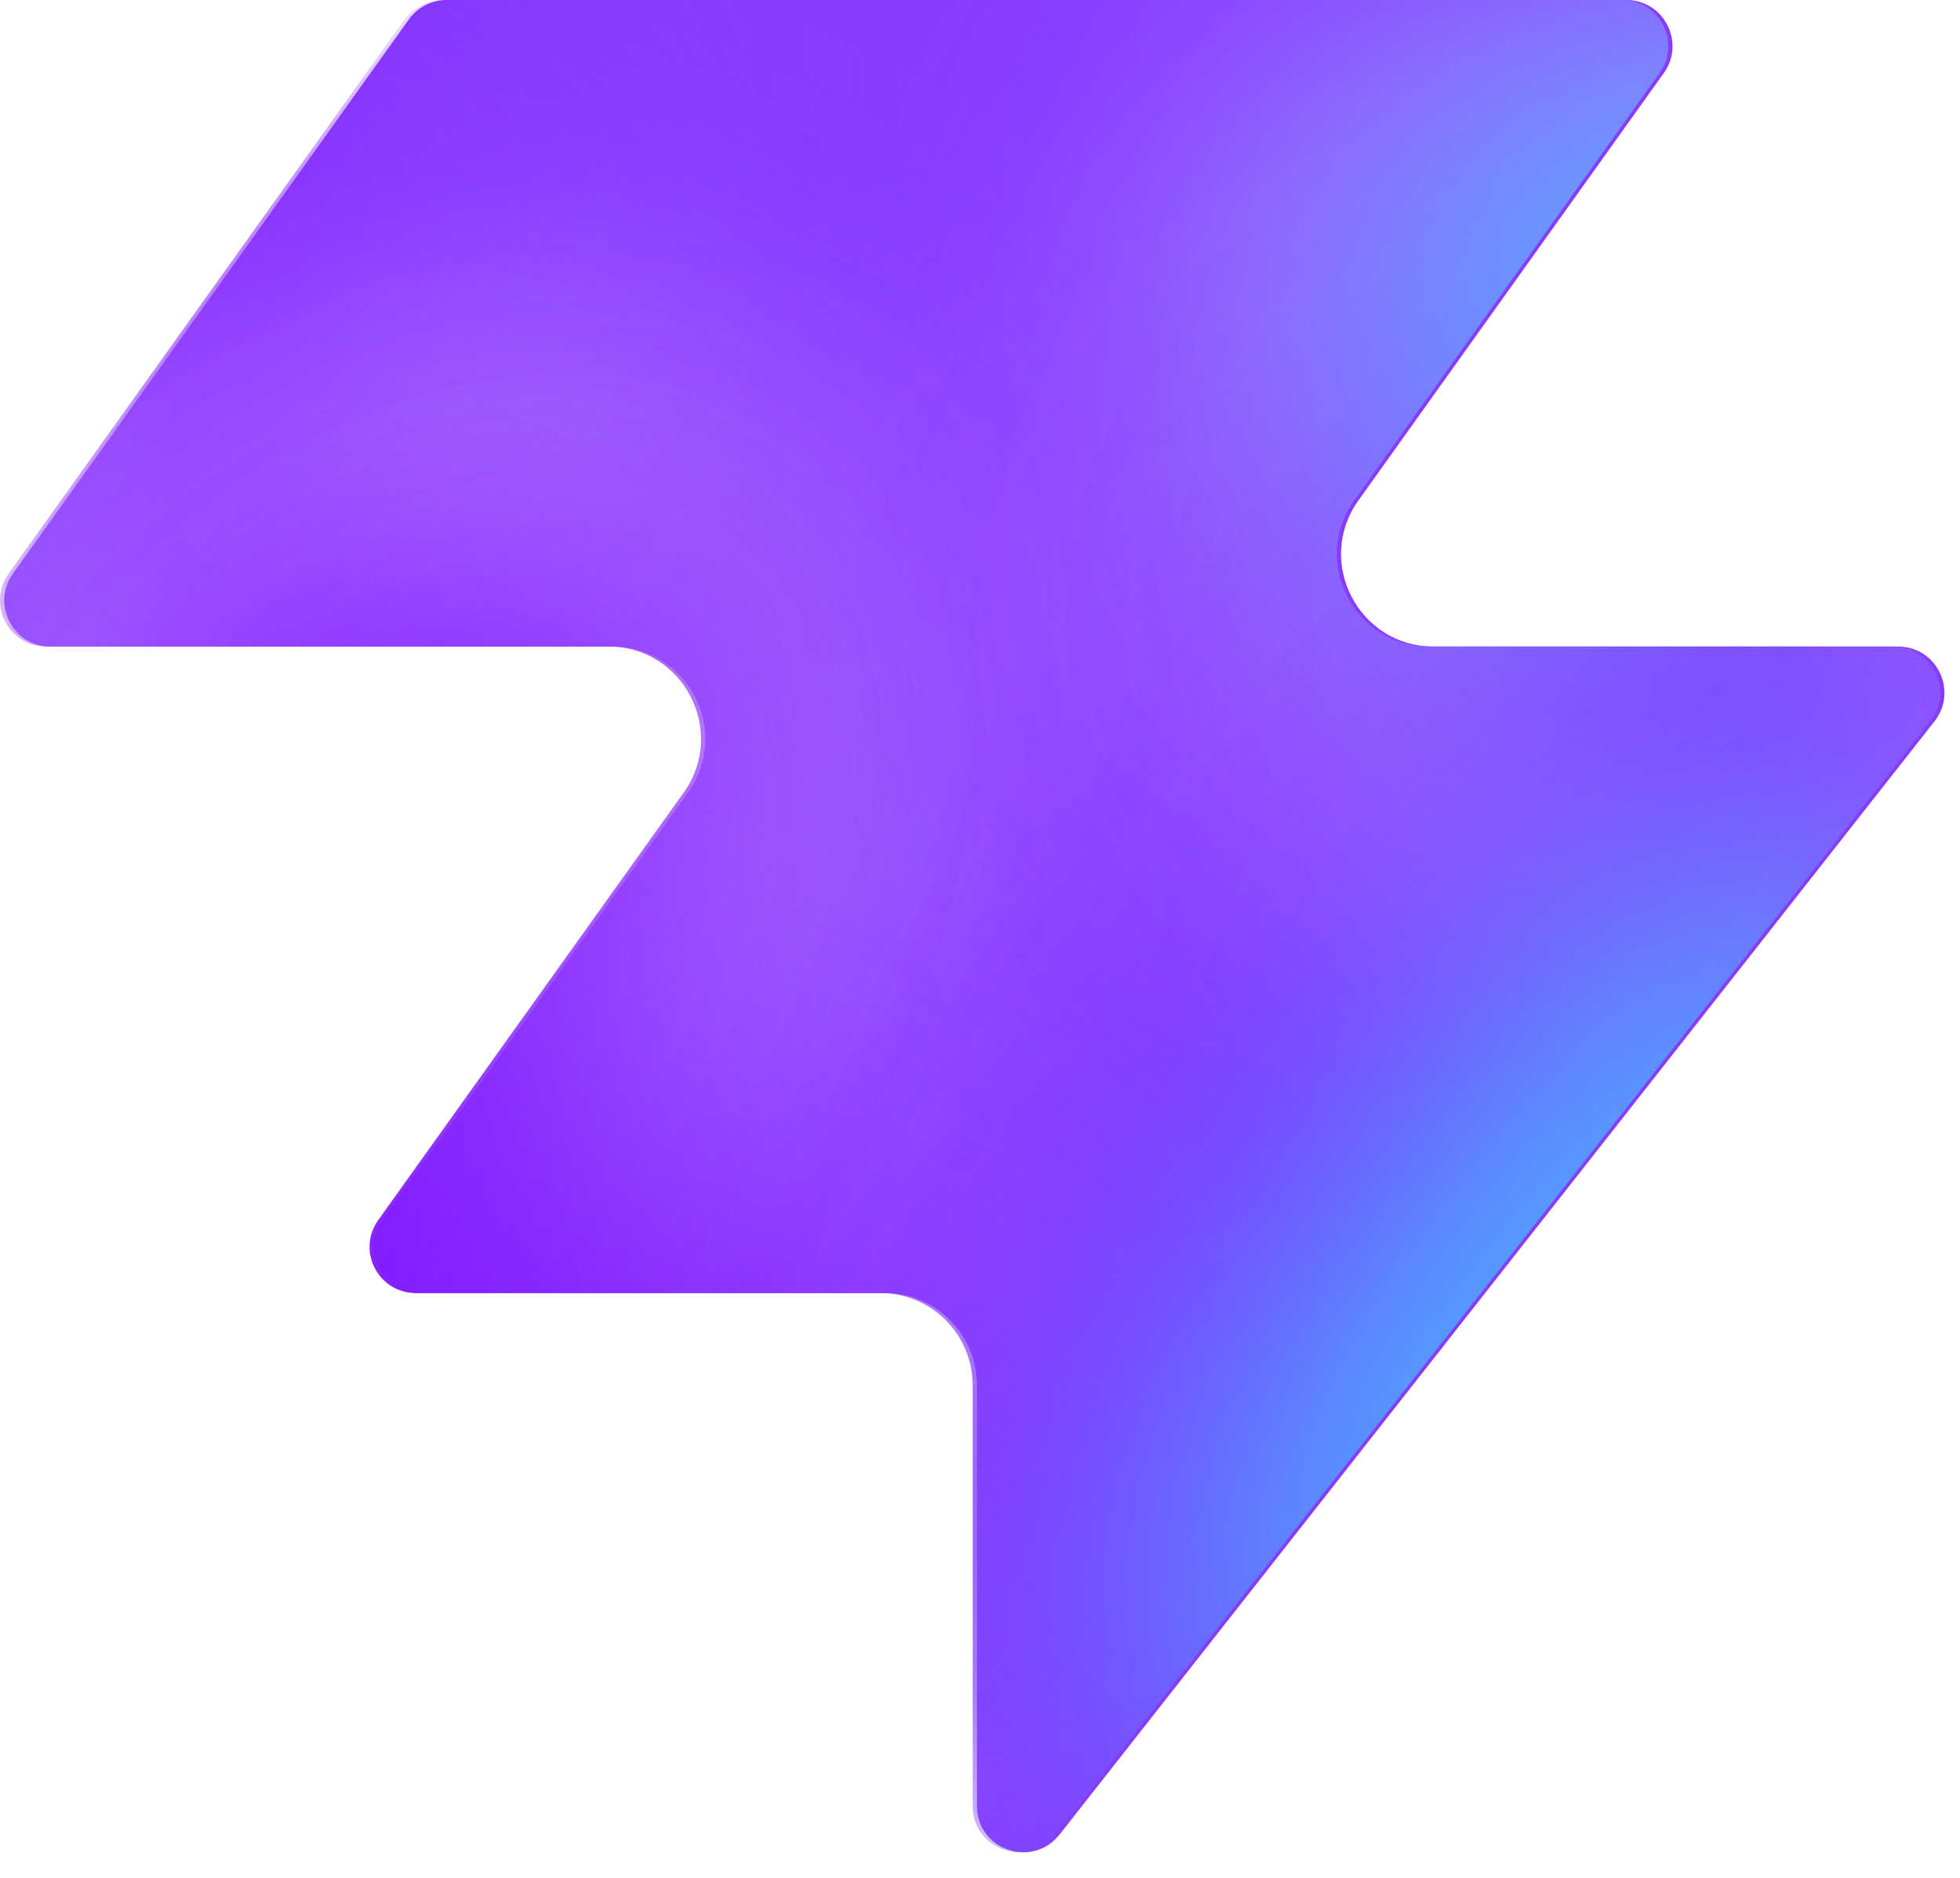
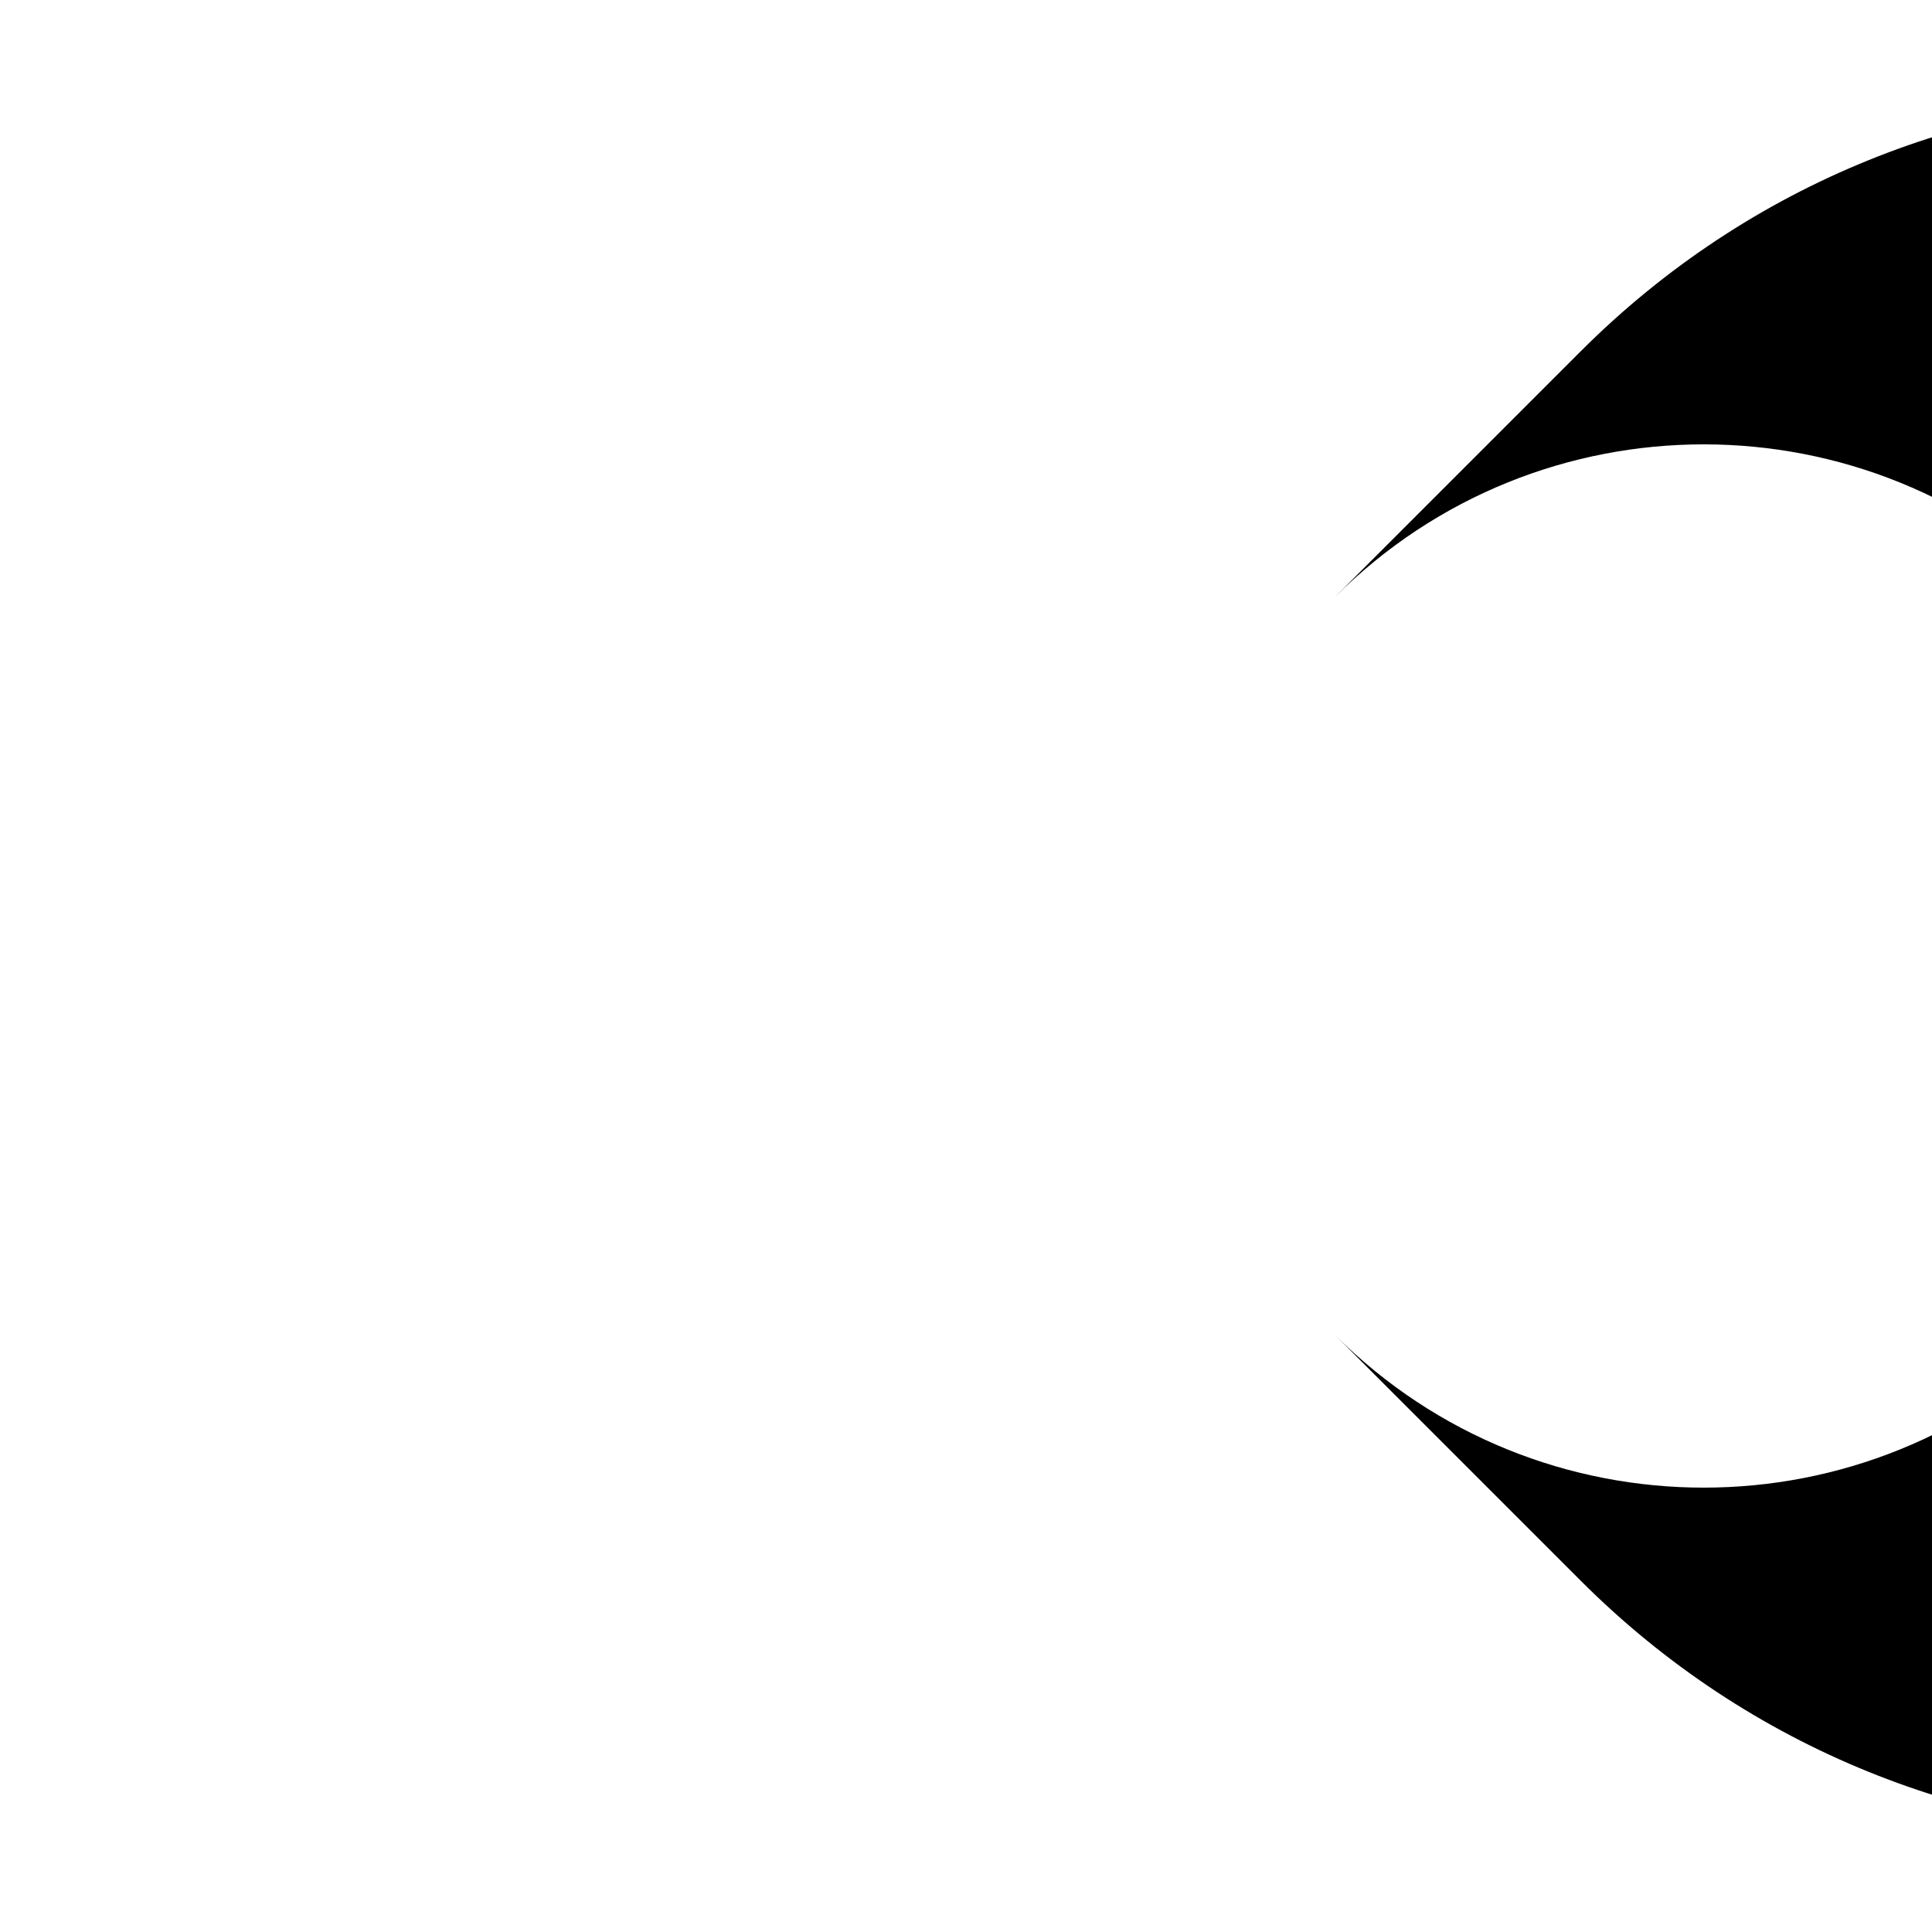
- <svg xmlns="http://www.w3.org/2000/svg" width="48" height="46" fill="none" viewBox="0 0 48 46">
-   <path fill="#863bff" d="M25.946 44.938c-.664.845-2.021.375-2.021-.698V33.937a2.26 2.26 0 0 0-2.262-2.262H10.287c-.92 0-1.456-1.04-.92-1.788l7.48-10.471c1.07-1.497 0-3.578-1.842-3.578H1.237c-.92 0-1.456-1.04-.92-1.788L10.013.474c.214-.297.556-.474.92-.474h28.894c.92 0 1.456 1.04.92 1.788l-7.48 10.471c-1.07 1.498 0 3.579 1.842 3.579h11.377c.943 0 1.473 1.088.89 1.83L25.947 44.94z" style="fill:#863bff;fill:color(display-p3 .525 .23 1);fill-opacity:1" />
-   <mask id="a" width="48" height="46" x="0" y="0" maskUnits="userSpaceOnUse" style="mask-type:alpha">
-     <path fill="#000" d="M25.842 44.938c-.664.844-2.021.375-2.021-.698V33.937a2.26 2.26 0 0 0-2.262-2.262H10.183c-.92 0-1.456-1.04-.92-1.788l7.48-10.471c1.07-1.498 0-3.579-1.842-3.579H1.133c-.92 0-1.456-1.04-.92-1.787L9.91.473c.214-.297.556-.474.92-.474h28.894c.92 0 1.456 1.04.92 1.788l-7.48 10.471c-1.07 1.498 0 3.578 1.842 3.578h11.377c.943 0 1.473 1.088.89 1.832L25.843 44.94z" style="fill:#000;fill-opacity:1" />
-   </mask>
-   <g mask="url(#a)">
-     <g filter="url(#b)">
-       <ellipse cx="5.508" cy="14.704" fill="#ede6ff" rx="5.508" ry="14.704" style="fill:#ede6ff;fill:color(display-p3 .927 .903 1);fill-opacity:1" transform="matrix(.00324 1 1 -.00324 -4.47 31.516)" />
-     </g>
-     <g filter="url(#c)">
-       <ellipse cx="10.399" cy="29.851" fill="#ede6ff" rx="10.399" ry="29.851" style="fill:#ede6ff;fill:color(display-p3 .927 .903 1);fill-opacity:1" transform="matrix(.00324 1 1 -.00324 -39.328 7.883)" />
-     </g>
-     <g filter="url(#d)">
-       <ellipse cx="5.508" cy="30.487" fill="#7e14ff" rx="5.508" ry="30.487" style="fill:#7e14ff;fill:color(display-p3 .492 .077 1);fill-opacity:1" transform="rotate(89.814 -25.913 -14.639)scale(1 -1)" />
-     </g>
-     <g filter="url(#e)">
-       <ellipse cx="5.508" cy="30.599" fill="#7e14ff" rx="5.508" ry="30.599" style="fill:#7e14ff;fill:color(display-p3 .492 .077 1);fill-opacity:1" transform="rotate(89.814 -32.644 -3.334)scale(1 -1)" />
-     </g>
-     <g filter="url(#f)">
-       <ellipse cx="5.508" cy="30.599" fill="#7e14ff" rx="5.508" ry="30.599" style="fill:#7e14ff;fill:color(display-p3 .492 .077 1);fill-opacity:1" transform="matrix(.00324 1 1 -.00324 -34.34 30.47)" />
-     </g>
-     <g filter="url(#g)">
-       <ellipse cx="14.072" cy="22.078" fill="#ede6ff" rx="14.072" ry="22.078" style="fill:#ede6ff;fill:color(display-p3 .927 .903 1);fill-opacity:1" transform="rotate(93.35 24.506 48.493)scale(-1 1)" />
-     </g>
-     <g filter="url(#h)">
-       <ellipse cx="3.47" cy="21.501" fill="#7e14ff" rx="3.47" ry="21.501" style="fill:#7e14ff;fill:color(display-p3 .492 .077 1);fill-opacity:1" transform="rotate(89.009 28.708 47.59)scale(-1 1)" />
-     </g>
-     <g filter="url(#i)">
-       <ellipse cx="3.47" cy="21.501" fill="#7e14ff" rx="3.47" ry="21.501" style="fill:#7e14ff;fill:color(display-p3 .492 .077 1);fill-opacity:1" transform="rotate(89.009 28.708 47.59)scale(-1 1)" />
-     </g>
-     <g filter="url(#j)">
-       <ellipse cx=".387" cy="8.972" fill="#7e14ff" rx="4.407" ry="29.108" style="fill:#7e14ff;fill:color(display-p3 .492 .077 1);fill-opacity:1" transform="rotate(39.51 .387 8.972)" />
-     </g>
-     <g filter="url(#k)">
-       <ellipse cx="47.523" cy="-6.092" fill="#7e14ff" rx="4.407" ry="29.108" style="fill:#7e14ff;fill:color(display-p3 .492 .077 1);fill-opacity:1" transform="rotate(37.892 47.523 -6.092)" />
-     </g>
-     <g filter="url(#l)">
-       <ellipse cx="41.412" cy="6.333" fill="#47bfff" rx="5.971" ry="9.665" style="fill:#47bfff;fill:color(display-p3 .28 .748 1);fill-opacity:1" transform="rotate(37.892 41.412 6.333)" />
-     </g>
-     <g filter="url(#m)">
-       <ellipse cx="-1.879" cy="38.332" fill="#7e14ff" rx="4.407" ry="29.108" style="fill:#7e14ff;fill:color(display-p3 .492 .077 1);fill-opacity:1" transform="rotate(37.892 -1.88 38.332)" />
-     </g>
-     <g filter="url(#n)">
-       <ellipse cx="-1.879" cy="38.332" fill="#7e14ff" rx="4.407" ry="29.108" style="fill:#7e14ff;fill:color(display-p3 .492 .077 1);fill-opacity:1" transform="rotate(37.892 -1.88 38.332)" />
-     </g>
-     <g filter="url(#o)">
-       <ellipse cx="35.651" cy="29.907" fill="#7e14ff" rx="4.407" ry="29.108" style="fill:#7e14ff;fill:color(display-p3 .492 .077 1);fill-opacity:1" transform="rotate(37.892 35.651 29.907)" />
-     </g>
-     <g filter="url(#p)">
-       <ellipse cx="38.418" cy="32.4" fill="#47bfff" rx="5.971" ry="15.297" style="fill:#47bfff;fill:color(display-p3 .28 .748 1);fill-opacity:1" transform="rotate(37.892 38.418 32.4)" />
-     </g>
-   </g>
-   <defs>
-     <filter id="b" width="60.045" height="41.654" x="-19.77" y="16.149" color-interpolation-filters="sRGB" filterUnits="userSpaceOnUse">
-       <feFlood flood-opacity="0" result="BackgroundImageFix" />
-       <feBlend in="SourceGraphic" in2="BackgroundImageFix" result="shape" />
-       <feGaussianBlur result="effect1_foregroundBlur_2002_17158" stdDeviation="7.659" />
-     </filter>
-     <filter id="c" width="90.34" height="51.437" x="-54.613" y="-7.533" color-interpolation-filters="sRGB" filterUnits="userSpaceOnUse">
-       <feFlood flood-opacity="0" result="BackgroundImageFix" />
-       <feBlend in="SourceGraphic" in2="BackgroundImageFix" result="shape" />
-       <feGaussianBlur result="effect1_foregroundBlur_2002_17158" stdDeviation="7.659" />
-     </filter>
-     <filter id="d" width="79.355" height="29.4" x="-49.64" y="2.03" color-interpolation-filters="sRGB" filterUnits="userSpaceOnUse">
-       <feFlood flood-opacity="0" result="BackgroundImageFix" />
-       <feBlend in="SourceGraphic" in2="BackgroundImageFix" result="shape" />
-       <feGaussianBlur result="effect1_foregroundBlur_2002_17158" stdDeviation="4.596" />
-     </filter>
-     <filter id="e" width="79.579" height="29.4" x="-45.045" y="20.029" color-interpolation-filters="sRGB" filterUnits="userSpaceOnUse">
-       <feFlood flood-opacity="0" result="BackgroundImageFix" />
-       <feBlend in="SourceGraphic" in2="BackgroundImageFix" result="shape" />
-       <feGaussianBlur result="effect1_foregroundBlur_2002_17158" stdDeviation="4.596" />
-     </filter>
-     <filter id="f" width="79.579" height="29.4" x="-43.513" y="21.178" color-interpolation-filters="sRGB" filterUnits="userSpaceOnUse">
-       <feFlood flood-opacity="0" result="BackgroundImageFix" />
-       <feBlend in="SourceGraphic" in2="BackgroundImageFix" result="shape" />
-       <feGaussianBlur result="effect1_foregroundBlur_2002_17158" stdDeviation="4.596" />
-     </filter>
-     <filter id="g" width="74.749" height="58.852" x="15.756" y="-17.901" color-interpolation-filters="sRGB" filterUnits="userSpaceOnUse">
-       <feFlood flood-opacity="0" result="BackgroundImageFix" />
-       <feBlend in="SourceGraphic" in2="BackgroundImageFix" result="shape" />
-       <feGaussianBlur result="effect1_foregroundBlur_2002_17158" stdDeviation="7.659" />
-     </filter>
-     <filter id="h" width="61.377" height="25.362" x="23.548" y="2.284" color-interpolation-filters="sRGB" filterUnits="userSpaceOnUse">
-       <feFlood flood-opacity="0" result="BackgroundImageFix" />
-       <feBlend in="SourceGraphic" in2="BackgroundImageFix" result="shape" />
-       <feGaussianBlur result="effect1_foregroundBlur_2002_17158" stdDeviation="4.596" />
-     </filter>
-     <filter id="i" width="61.377" height="25.362" x="23.548" y="2.284" color-interpolation-filters="sRGB" filterUnits="userSpaceOnUse">
-       <feFlood flood-opacity="0" result="BackgroundImageFix" />
-       <feBlend in="SourceGraphic" in2="BackgroundImageFix" result="shape" />
-       <feGaussianBlur result="effect1_foregroundBlur_2002_17158" stdDeviation="4.596" />
-     </filter>
-     <filter id="j" width="56.045" height="63.649" x="-27.636" y="-22.853" color-interpolation-filters="sRGB" filterUnits="userSpaceOnUse">
-       <feFlood flood-opacity="0" result="BackgroundImageFix" />
-       <feBlend in="SourceGraphic" in2="BackgroundImageFix" result="shape" />
-       <feGaussianBlur result="effect1_foregroundBlur_2002_17158" stdDeviation="4.596" />
-     </filter>
-     <filter id="k" width="54.814" height="64.646" x="20.116" y="-38.415" color-interpolation-filters="sRGB" filterUnits="userSpaceOnUse">
-       <feFlood flood-opacity="0" result="BackgroundImageFix" />
-       <feBlend in="SourceGraphic" in2="BackgroundImageFix" result="shape" />
-       <feGaussianBlur result="effect1_foregroundBlur_2002_17158" stdDeviation="4.596" />
-     </filter>
-     <filter id="l" width="33.541" height="35.313" x="24.641" y="-11.323" color-interpolation-filters="sRGB" filterUnits="userSpaceOnUse">
-       <feFlood flood-opacity="0" result="BackgroundImageFix" />
-       <feBlend in="SourceGraphic" in2="BackgroundImageFix" result="shape" />
-       <feGaussianBlur result="effect1_foregroundBlur_2002_17158" stdDeviation="4.596" />
-     </filter>
-     <filter id="m" width="54.814" height="64.646" x="-29.286" y="6.009" color-interpolation-filters="sRGB" filterUnits="userSpaceOnUse">
-       <feFlood flood-opacity="0" result="BackgroundImageFix" />
-       <feBlend in="SourceGraphic" in2="BackgroundImageFix" result="shape" />
-       <feGaussianBlur result="effect1_foregroundBlur_2002_17158" stdDeviation="4.596" />
-     </filter>
-     <filter id="n" width="54.814" height="64.646" x="-29.286" y="6.009" color-interpolation-filters="sRGB" filterUnits="userSpaceOnUse">
-       <feFlood flood-opacity="0" result="BackgroundImageFix" />
-       <feBlend in="SourceGraphic" in2="BackgroundImageFix" result="shape" />
-       <feGaussianBlur result="effect1_foregroundBlur_2002_17158" stdDeviation="4.596" />
-     </filter>
-     <filter id="o" width="54.814" height="64.646" x="8.244" y="-2.416" color-interpolation-filters="sRGB" filterUnits="userSpaceOnUse">
-       <feFlood flood-opacity="0" result="BackgroundImageFix" />
-       <feBlend in="SourceGraphic" in2="BackgroundImageFix" result="shape" />
-       <feGaussianBlur result="effect1_foregroundBlur_2002_17158" stdDeviation="4.596" />
-     </filter>
-     <filter id="p" width="39.409" height="43.623" x="18.713" y="10.588" color-interpolation-filters="sRGB" filterUnits="userSpaceOnUse">
-       <feFlood flood-opacity="0" result="BackgroundImageFix" />
-       <feBlend in="SourceGraphic" in2="BackgroundImageFix" result="shape" />
-       <feGaussianBlur result="effect1_foregroundBlur_2002_17158" stdDeviation="4.596" />
-     </filter>
-   </defs>
+ <svg xmlns="http://www.w3.org/2000/svg" viewBox="0 0 100 100">
+   <path fill="black" d="M 81.8,18.2 A 45,45 0 1,1 81.8,81.8 L 69.1,69.1 A 27,27 0 1,0 69.1,30.9 Z" />
</svg>
